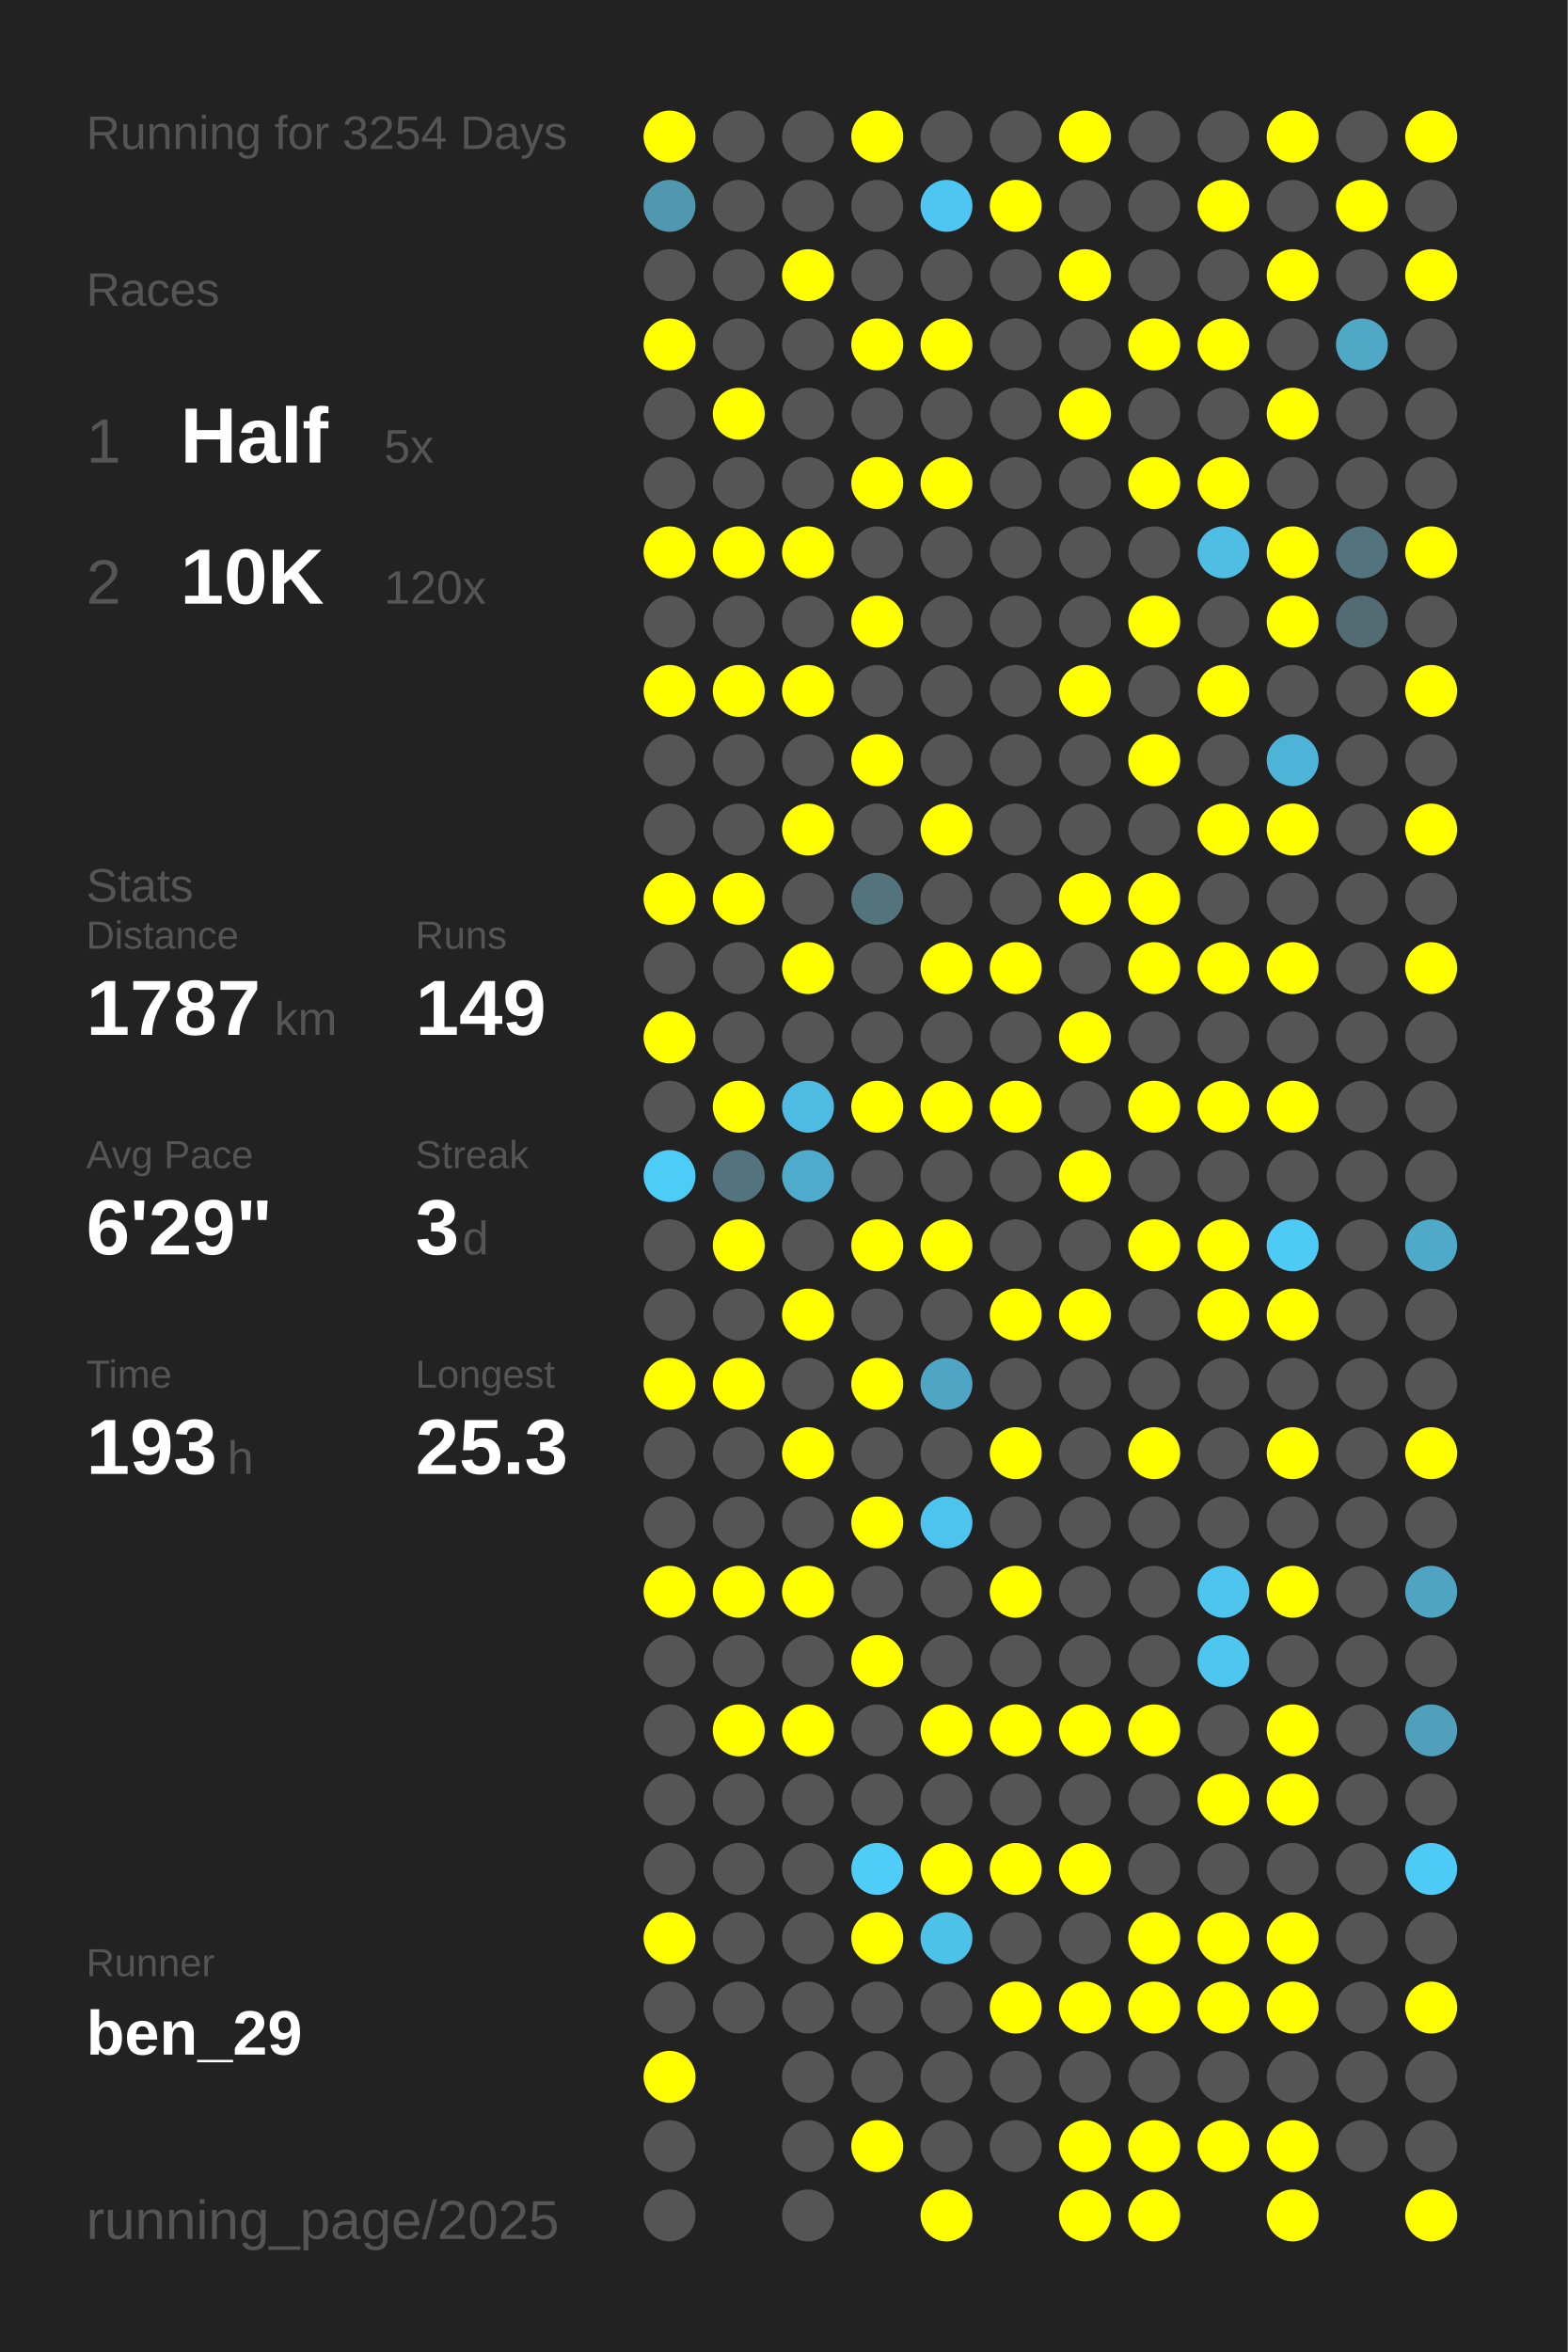
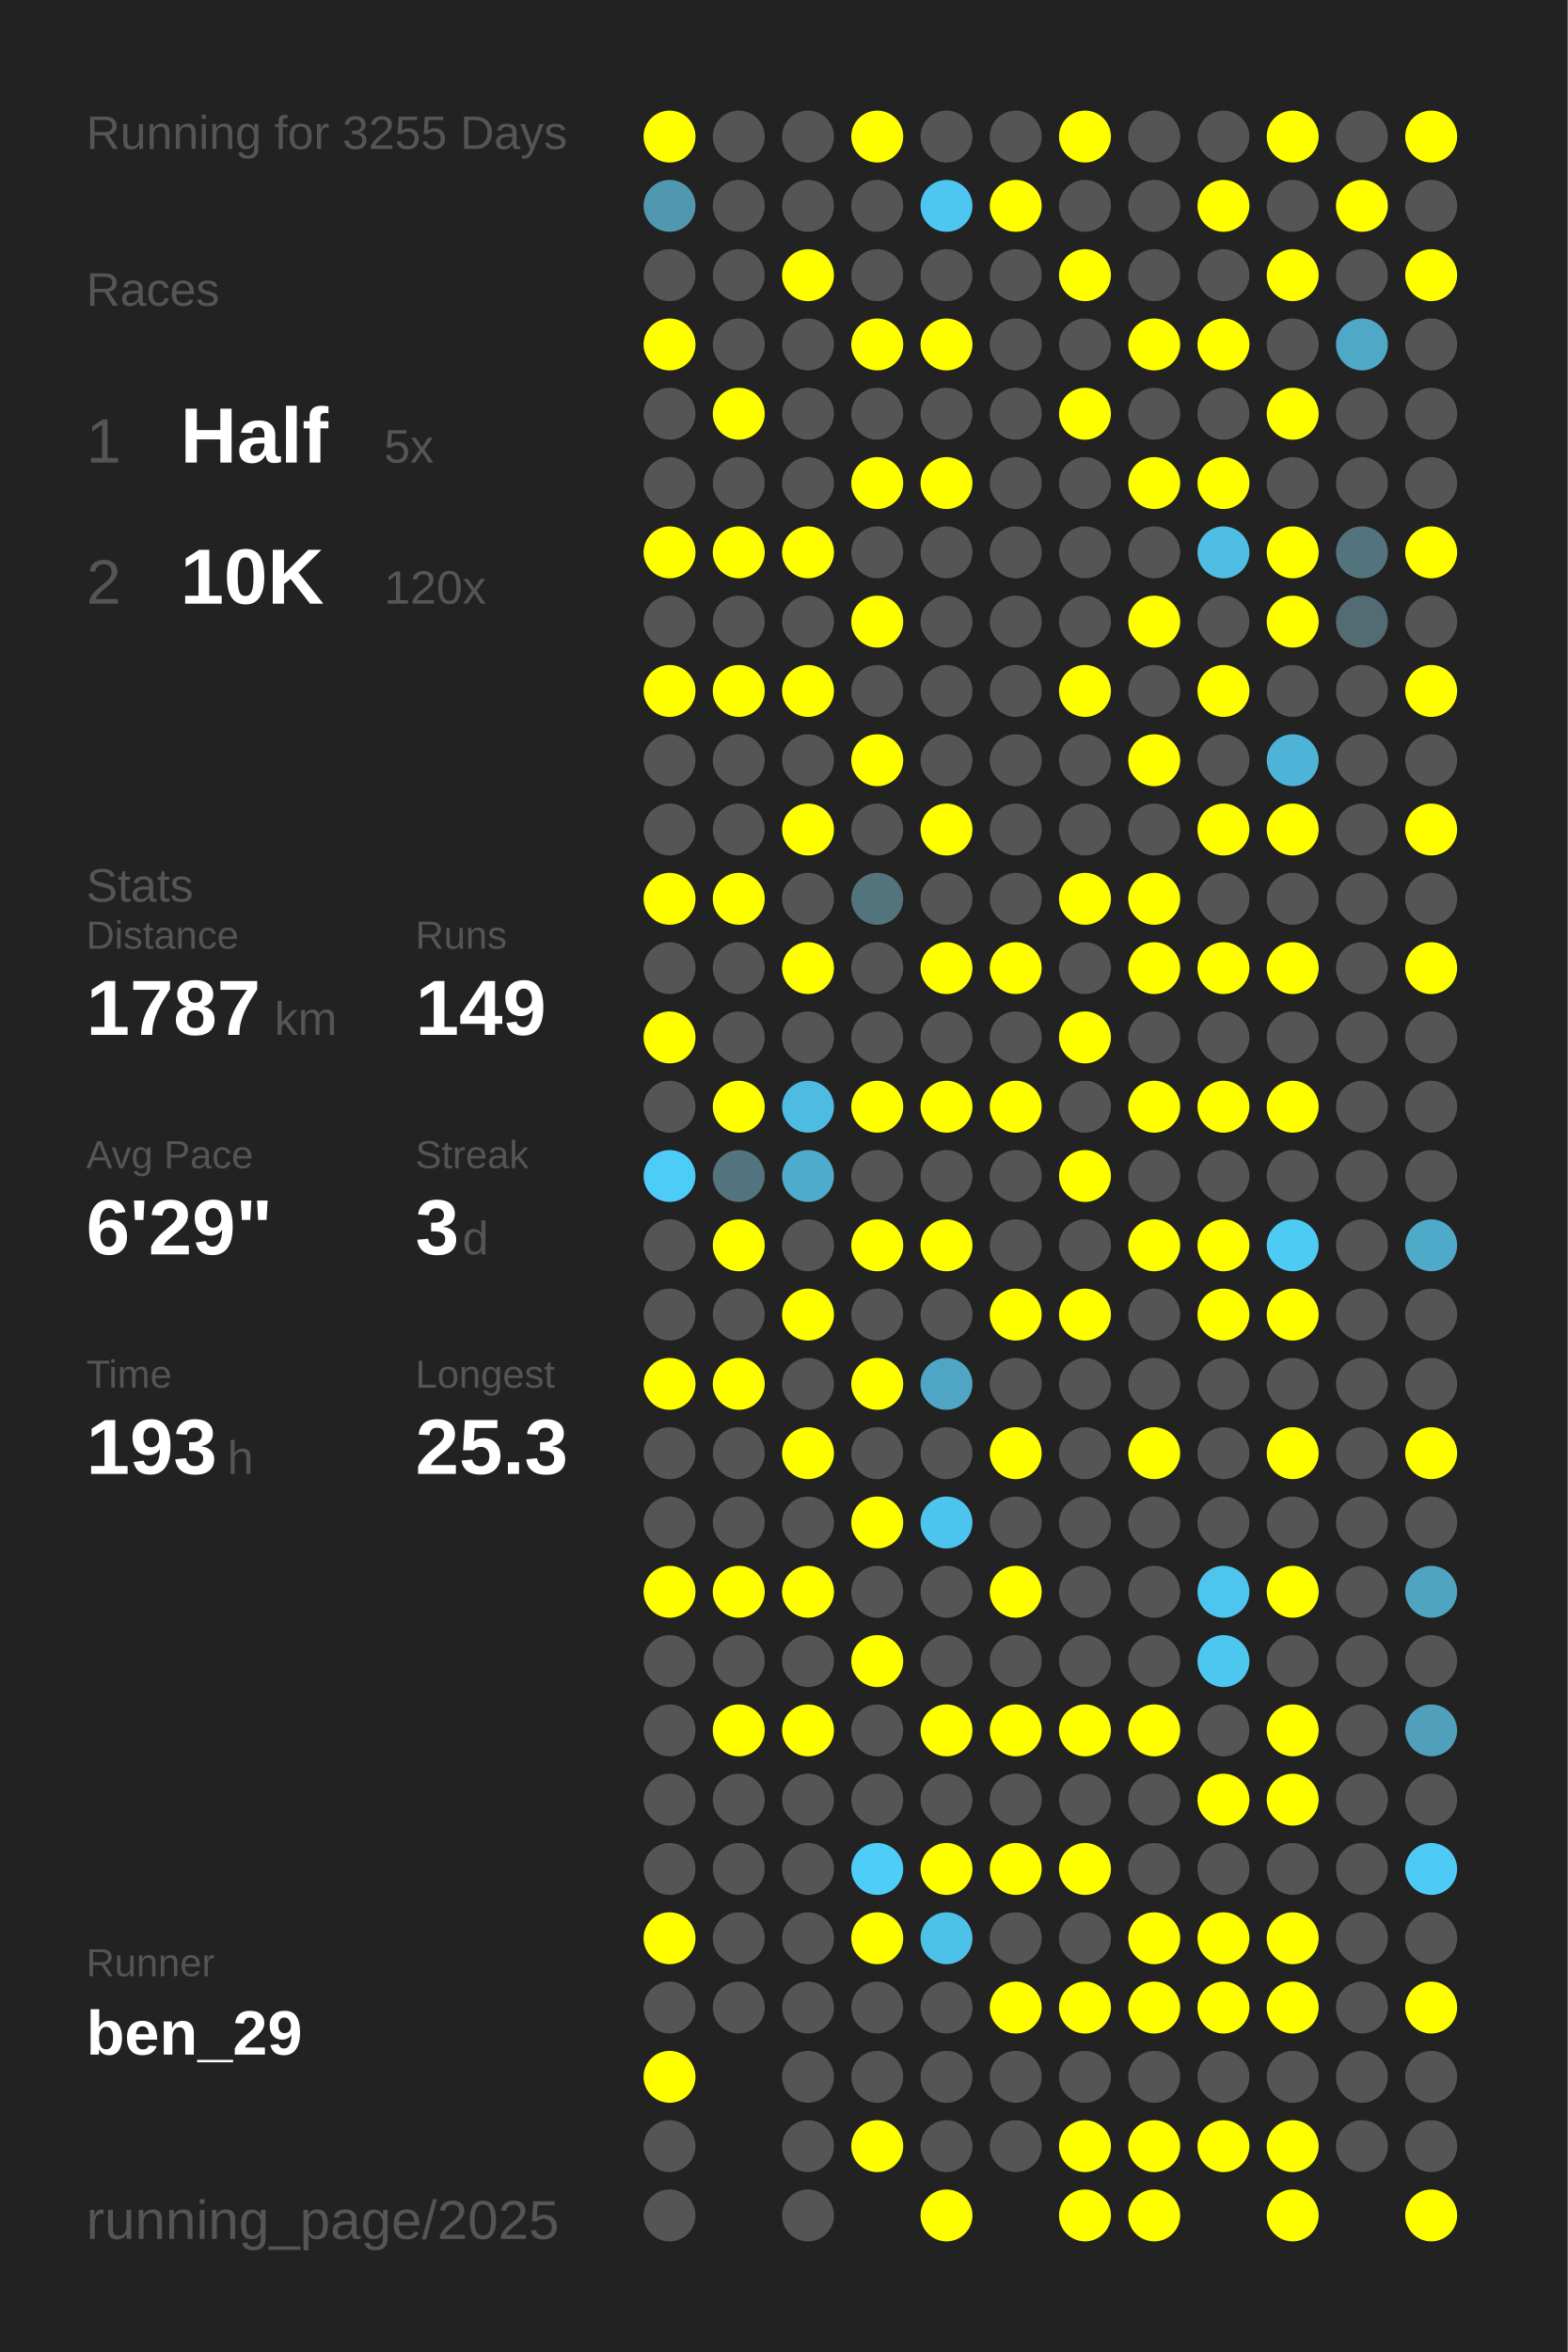
<svg xmlns="http://www.w3.org/2000/svg" baseProfile="full" height="300mm" version="1.1" viewBox="0,0,200,300" width="200mm">
  <defs />
  <rect fill="#222222" height="300" width="200" x="0" y="0" />
-   <text fill="#555555" style="font-size:6px; font-family:Arial;" x="11" y="19">Running for 3254 Days</text>
+   <text fill="#555555" style="font-size:6px; font-family:Arial;" x="11" y="19">Running for 3255 Days</text>
  <text fill="#555555" style="font-size:6px; font-family:Arial;" x="11" y="39">Races</text>
  <text fill="#555555" style="font-size:8px; font-family:Arial;" x="11" y="59">1</text>
  <text fill="#FFFFFF" style="font-size:10px; font-family:Arial; font-weight:bold;" x="23" y="59">Half</text>
  <text fill="#555555" style="font-size:6px; font-family:Arial;" x="49" y="59">5x</text>
  <text fill="#555555" style="font-size:8px; font-family:Arial;" x="11" y="77">2</text>
  <text fill="#FFFFFF" style="font-size:10px; font-family:Arial; font-weight:bold;" x="23" y="77">10K</text>
  <text fill="#555555" style="font-size:6px; font-family:Arial;" x="49" y="77">120x</text>
  <text fill="#555555" style="font-size:6px; font-family:Arial;" x="11" y="115">Stats</text>
  <text fill="#555555" style="font-size:5px; font-family:Arial;" x="11" y="121">Distance</text>
  <text fill="#FFFFFF" style="font-size:10px; font-family:Arial; font-weight:bold;" x="11" y="132">1787</text>
  <text fill="#555555" style="font-size:6px; font-family:Arial;" x="35" y="132">km</text>
  <text fill="#555555" style="font-size:5px; font-family:Arial;" x="53" y="121">Runs</text>
  <text fill="#FFFFFF" style="font-size:10px; font-family:Arial; font-weight:bold;" x="53" y="132">149</text>
  <text fill="#555555" style="font-size:5px; font-family:Arial;" x="11" y="149">Avg Pace</text>
  <text fill="#FFFFFF" style="font-size:10px; font-family:Arial; font-weight:bold;" x="11" y="160">6'29"</text>
  <text fill="#555555" style="font-size:5px; font-family:Arial;" x="53" y="149">Streak</text>
  <text fill="#FFFFFF" style="font-size:10px; font-family:Arial; font-weight:bold;" x="53" y="160">3</text>
  <text fill="#555555" style="font-size:6px; font-family:Arial;" x="59" y="160">d</text>
  <text fill="#555555" style="font-size:5px; font-family:Arial;" x="11" y="177">Time</text>
  <text fill="#FFFFFF" style="font-size:10px; font-family:Arial; font-weight:bold;" x="11" y="188">193</text>
  <text fill="#555555" style="font-size:6px; font-family:Arial;" x="29" y="188">h</text>
  <text fill="#555555" style="font-size:5px; font-family:Arial;" x="53" y="177">Longest</text>
  <text fill="#FFFFFF" style="font-size:10px; font-family:Arial; font-weight:bold;" x="53" y="188">25.3</text>
  <text fill="#555555" style="font-size:5px; font-family:Arial;" x="11" y="252.065">Runner</text>
  <text fill="#FFFFFF" style="font-size:8px; font-family:Arial; font-weight:bold;" x="11" y="262.065">ben_29</text>
  <text fill="#555555" style="font-size:7px; font-family:Arial;" x="11" y="285.581">running_page/2025</text>
  <circle cx="85.417" cy="17.419" fill="#FFFF00" r="3.312" />
  <circle cx="85.417" cy="26.258" fill="#5098b0" r="3.312" />
  <circle cx="85.417" cy="35.097" fill="#555555" r="3.312" />
  <circle cx="85.417" cy="43.935" fill="#FFFF00" r="3.312" />
  <circle cx="85.417" cy="52.774" fill="#555555" r="3.312" />
  <circle cx="85.417" cy="61.613" fill="#555555" r="3.312" />
  <circle cx="85.417" cy="70.452" fill="#FFFF00" r="3.312" />
  <circle cx="85.417" cy="79.29" fill="#555555" r="3.312" />
  <circle cx="85.417" cy="88.129" fill="#FFFF00" r="3.312" />
  <circle cx="85.417" cy="96.968" fill="#555555" r="3.312" />
  <circle cx="85.417" cy="105.806" fill="#555555" r="3.312" />
  <circle cx="85.417" cy="114.645" fill="#FFFF00" r="3.312" />
  <circle cx="85.417" cy="123.484" fill="#555555" r="3.312" />
  <circle cx="85.417" cy="132.323" fill="#FFFF00" r="3.312" />
  <circle cx="85.417" cy="141.161" fill="#555555" r="3.312" />
  <circle cx="85.417" cy="150" fill="#4dccf7" r="3.312" />
  <circle cx="85.417" cy="158.839" fill="#555555" r="3.312" />
  <circle cx="85.417" cy="167.677" fill="#555555" r="3.312" />
  <circle cx="85.417" cy="176.516" fill="#FFFF00" r="3.312" />
  <circle cx="85.417" cy="185.355" fill="#555555" r="3.312" />
  <circle cx="85.417" cy="194.194" fill="#555555" r="3.312" />
  <circle cx="85.417" cy="203.032" fill="#FFFF00" r="3.312" />
  <circle cx="85.417" cy="211.871" fill="#555555" r="3.312" />
  <circle cx="85.417" cy="220.71" fill="#555555" r="3.312" />
  <circle cx="85.417" cy="229.548" fill="#555555" r="3.312" />
  <circle cx="85.417" cy="238.387" fill="#555555" r="3.312" />
  <circle cx="85.417" cy="247.226" fill="#FFFF00" r="3.312" />
  <circle cx="85.417" cy="256.065" fill="#555555" r="3.312" />
  <circle cx="85.417" cy="264.903" fill="#FFFF00" r="3.312" />
  <circle cx="85.417" cy="273.742" fill="#555555" r="3.312" />
  <circle cx="85.417" cy="282.581" fill="#555555" r="3.312" />
  <circle cx="94.25" cy="17.419" fill="#555555" r="3.312" />
  <circle cx="94.25" cy="26.258" fill="#555555" r="3.312" />
  <circle cx="94.25" cy="35.097" fill="#555555" r="3.312" />
  <circle cx="94.25" cy="43.935" fill="#555555" r="3.312" />
  <circle cx="94.25" cy="52.774" fill="#FFFF00" r="3.312" />
  <circle cx="94.25" cy="61.613" fill="#555555" r="3.312" />
  <circle cx="94.25" cy="70.452" fill="#FFFF00" r="3.312" />
  <circle cx="94.25" cy="79.29" fill="#555555" r="3.312" />
  <circle cx="94.25" cy="88.129" fill="#FFFF00" r="3.312" />
  <circle cx="94.25" cy="96.968" fill="#555555" r="3.312" />
  <circle cx="94.25" cy="105.806" fill="#555555" r="3.312" />
  <circle cx="94.25" cy="114.645" fill="#FFFF00" r="3.312" />
  <circle cx="94.25" cy="123.484" fill="#555555" r="3.312" />
  <circle cx="94.25" cy="132.323" fill="#555555" r="3.312" />
  <circle cx="94.25" cy="141.161" fill="#FFFF00" r="3.312" />
  <circle cx="94.25" cy="150" fill="#53737e" r="3.312" />
  <circle cx="94.25" cy="158.839" fill="#FFFF00" r="3.312" />
  <circle cx="94.25" cy="167.677" fill="#555555" r="3.312" />
  <circle cx="94.25" cy="176.516" fill="#FFFF00" r="3.312" />
  <circle cx="94.25" cy="185.355" fill="#555555" r="3.312" />
  <circle cx="94.25" cy="194.194" fill="#555555" r="3.312" />
  <circle cx="94.25" cy="203.032" fill="#FFFF00" r="3.312" />
  <circle cx="94.25" cy="211.871" fill="#555555" r="3.312" />
  <circle cx="94.25" cy="220.71" fill="#FFFF00" r="3.312" />
  <circle cx="94.25" cy="229.548" fill="#555555" r="3.312" />
  <circle cx="94.25" cy="238.387" fill="#555555" r="3.312" />
  <circle cx="94.25" cy="247.226" fill="#555555" r="3.312" />
  <circle cx="94.25" cy="256.065" fill="#555555" r="3.312" />
  <circle cx="103.083" cy="17.419" fill="#555555" r="3.312" />
  <circle cx="103.083" cy="26.258" fill="#555555" r="3.312" />
  <circle cx="103.083" cy="35.097" fill="#FFFF00" r="3.312" />
  <circle cx="103.083" cy="43.935" fill="#555555" r="3.312" />
  <circle cx="103.083" cy="52.774" fill="#555555" r="3.312" />
  <circle cx="103.083" cy="61.613" fill="#555555" r="3.312" />
  <circle cx="103.083" cy="70.452" fill="#FFFF00" r="3.312" />
  <circle cx="103.083" cy="79.29" fill="#555555" r="3.312" />
  <circle cx="103.083" cy="88.129" fill="#FFFF00" r="3.312" />
  <circle cx="103.083" cy="96.968" fill="#555555" r="3.312" />
  <circle cx="103.083" cy="105.806" fill="#FFFF00" r="3.312" />
  <circle cx="103.083" cy="114.645" fill="#555555" r="3.312" />
  <circle cx="103.083" cy="123.484" fill="#FFFF00" r="3.312" />
  <circle cx="103.083" cy="132.323" fill="#555555" r="3.312" />
  <circle cx="103.083" cy="141.161" fill="#4ebce2" r="3.312" />
  <circle cx="103.083" cy="150" fill="#4fabcb" r="3.312" />
  <circle cx="103.083" cy="158.839" fill="#555555" r="3.312" />
  <circle cx="103.083" cy="167.677" fill="#FFFF00" r="3.312" />
  <circle cx="103.083" cy="176.516" fill="#555555" r="3.312" />
  <circle cx="103.083" cy="185.355" fill="#FFFF00" r="3.312" />
  <circle cx="103.083" cy="194.194" fill="#555555" r="3.312" />
  <circle cx="103.083" cy="203.032" fill="#FFFF00" r="3.312" />
  <circle cx="103.083" cy="211.871" fill="#555555" r="3.312" />
  <circle cx="103.083" cy="220.71" fill="#FFFF00" r="3.312" />
  <circle cx="103.083" cy="229.548" fill="#555555" r="3.312" />
  <circle cx="103.083" cy="238.387" fill="#555555" r="3.312" />
  <circle cx="103.083" cy="247.226" fill="#555555" r="3.312" />
  <circle cx="103.083" cy="256.065" fill="#555555" r="3.312" />
  <circle cx="103.083" cy="264.903" fill="#555555" r="3.312" />
  <circle cx="103.083" cy="273.742" fill="#555555" r="3.312" />
  <circle cx="103.083" cy="282.581" fill="#555555" r="3.312" />
  <circle cx="111.917" cy="17.419" fill="#FFFF00" r="3.312" />
  <circle cx="111.917" cy="26.258" fill="#555555" r="3.312" />
  <circle cx="111.917" cy="35.097" fill="#555555" r="3.312" />
  <circle cx="111.917" cy="43.935" fill="#FFFF00" r="3.312" />
  <circle cx="111.917" cy="52.774" fill="#555555" r="3.312" />
  <circle cx="111.917" cy="61.613" fill="#FFFF00" r="3.312" />
  <circle cx="111.917" cy="70.452" fill="#555555" r="3.312" />
  <circle cx="111.917" cy="79.29" fill="#FFFF00" r="3.312" />
  <circle cx="111.917" cy="88.129" fill="#555555" r="3.312" />
  <circle cx="111.917" cy="96.968" fill="#FFFF00" r="3.312" />
  <circle cx="111.917" cy="105.806" fill="#555555" r="3.312" />
  <circle cx="111.917" cy="114.645" fill="#53737d" r="3.312" />
  <circle cx="111.917" cy="123.484" fill="#555555" r="3.312" />
  <circle cx="111.917" cy="132.323" fill="#555555" r="3.312" />
  <circle cx="111.917" cy="141.161" fill="#FFFF00" r="3.312" />
  <circle cx="111.917" cy="150" fill="#555555" r="3.312" />
  <circle cx="111.917" cy="158.839" fill="#FFFF00" r="3.312" />
  <circle cx="111.917" cy="167.677" fill="#555555" r="3.312" />
  <circle cx="111.917" cy="176.516" fill="#FFFF00" r="3.312" />
  <circle cx="111.917" cy="185.355" fill="#555555" r="3.312" />
  <circle cx="111.917" cy="194.194" fill="#FFFF00" r="3.312" />
  <circle cx="111.917" cy="203.032" fill="#555555" r="3.312" />
  <circle cx="111.917" cy="211.871" fill="#FFFF00" r="3.312" />
  <circle cx="111.917" cy="220.71" fill="#555555" r="3.312" />
  <circle cx="111.917" cy="229.548" fill="#555555" r="3.312" />
  <circle cx="111.917" cy="238.387" fill="#4dcdf8" r="3.312" />
  <circle cx="111.917" cy="247.226" fill="#FFFF00" r="3.312" />
  <circle cx="111.917" cy="256.065" fill="#555555" r="3.312" />
  <circle cx="111.917" cy="264.903" fill="#555555" r="3.312" />
  <circle cx="111.917" cy="273.742" fill="#FFFF00" r="3.312" />
  <circle cx="120.75" cy="17.419" fill="#555555" r="3.312" />
  <circle cx="120.75" cy="26.258" fill="#4dc7f1" r="3.312" />
  <circle cx="120.75" cy="35.097" fill="#555555" r="3.312" />
  <circle cx="120.75" cy="43.935" fill="#FFFF00" r="3.312" />
  <circle cx="120.75" cy="52.774" fill="#555555" r="3.312" />
  <circle cx="120.75" cy="61.613" fill="#FFFF00" r="3.312" />
  <circle cx="120.75" cy="70.452" fill="#555555" r="3.312" />
  <circle cx="120.75" cy="79.29" fill="#555555" r="3.312" />
  <circle cx="120.75" cy="88.129" fill="#555555" r="3.312" />
  <circle cx="120.75" cy="96.968" fill="#555555" r="3.312" />
  <circle cx="120.75" cy="105.806" fill="#FFFF00" r="3.312" />
  <circle cx="120.75" cy="114.645" fill="#555555" r="3.312" />
  <circle cx="120.75" cy="123.484" fill="#FFFF00" r="3.312" />
  <circle cx="120.75" cy="132.323" fill="#555555" r="3.312" />
  <circle cx="120.75" cy="141.161" fill="#FFFF00" r="3.312" />
  <circle cx="120.75" cy="150" fill="#555555" r="3.312" />
  <circle cx="120.75" cy="158.839" fill="#FFFF00" r="3.312" />
  <circle cx="120.75" cy="167.677" fill="#555555" r="3.312" />
  <circle cx="120.75" cy="176.516" fill="#4fa6c4" r="3.312" />
  <circle cx="120.75" cy="185.355" fill="#555555" r="3.312" />
  <circle cx="120.75" cy="194.194" fill="#4dc4ed" r="3.312" />
  <circle cx="120.75" cy="203.032" fill="#555555" r="3.312" />
  <circle cx="120.75" cy="211.871" fill="#555555" r="3.312" />
  <circle cx="120.75" cy="220.71" fill="#FFFF00" r="3.312" />
  <circle cx="120.75" cy="229.548" fill="#555555" r="3.312" />
  <circle cx="120.75" cy="238.387" fill="#FFFF00" r="3.312" />
  <circle cx="120.75" cy="247.226" fill="#4dc2e9" r="3.312" />
  <circle cx="120.75" cy="256.065" fill="#555555" r="3.312" />
  <circle cx="120.75" cy="264.903" fill="#555555" r="3.312" />
  <circle cx="120.75" cy="273.742" fill="#555555" r="3.312" />
  <circle cx="120.75" cy="282.581" fill="#FFFF00" r="3.312" />
  <circle cx="129.583" cy="17.419" fill="#555555" r="3.312" />
  <circle cx="129.583" cy="26.258" fill="#FFFF00" r="3.312" />
  <circle cx="129.583" cy="35.097" fill="#555555" r="3.312" />
  <circle cx="129.583" cy="43.935" fill="#555555" r="3.312" />
  <circle cx="129.583" cy="52.774" fill="#555555" r="3.312" />
  <circle cx="129.583" cy="61.613" fill="#555555" r="3.312" />
  <circle cx="129.583" cy="70.452" fill="#555555" r="3.312" />
  <circle cx="129.583" cy="79.29" fill="#555555" r="3.312" />
  <circle cx="129.583" cy="88.129" fill="#555555" r="3.312" />
  <circle cx="129.583" cy="96.968" fill="#555555" r="3.312" />
  <circle cx="129.583" cy="105.806" fill="#555555" r="3.312" />
  <circle cx="129.583" cy="114.645" fill="#555555" r="3.312" />
  <circle cx="129.583" cy="123.484" fill="#FFFF00" r="3.312" />
  <circle cx="129.583" cy="132.323" fill="#555555" r="3.312" />
  <circle cx="129.583" cy="141.161" fill="#FFFF00" r="3.312" />
  <circle cx="129.583" cy="150" fill="#555555" r="3.312" />
  <circle cx="129.583" cy="158.839" fill="#555555" r="3.312" />
  <circle cx="129.583" cy="167.677" fill="#FFFF00" r="3.312" />
  <circle cx="129.583" cy="176.516" fill="#555555" r="3.312" />
  <circle cx="129.583" cy="185.355" fill="#FFFF00" r="3.312" />
  <circle cx="129.583" cy="194.194" fill="#555555" r="3.312" />
  <circle cx="129.583" cy="203.032" fill="#FFFF00" r="3.312" />
  <circle cx="129.583" cy="211.871" fill="#555555" r="3.312" />
  <circle cx="129.583" cy="220.71" fill="#FFFF00" r="3.312" />
  <circle cx="129.583" cy="229.548" fill="#555555" r="3.312" />
  <circle cx="129.583" cy="238.387" fill="#FFFF00" r="3.312" />
  <circle cx="129.583" cy="247.226" fill="#555555" r="3.312" />
  <circle cx="129.583" cy="256.065" fill="#FFFF00" r="3.312" />
  <circle cx="129.583" cy="264.903" fill="#555555" r="3.312" />
  <circle cx="129.583" cy="273.742" fill="#555555" r="3.312" />
  <circle cx="138.417" cy="17.419" fill="#FFFF00" r="3.312" />
  <circle cx="138.417" cy="26.258" fill="#555555" r="3.312" />
  <circle cx="138.417" cy="35.097" fill="#FFFF00" r="3.312" />
  <circle cx="138.417" cy="43.935" fill="#555555" r="3.312" />
  <circle cx="138.417" cy="52.774" fill="#FFFF00" r="3.312" />
  <circle cx="138.417" cy="61.613" fill="#555555" r="3.312" />
  <circle cx="138.417" cy="70.452" fill="#555555" r="3.312" />
  <circle cx="138.417" cy="79.29" fill="#555555" r="3.312" />
  <circle cx="138.417" cy="88.129" fill="#FFFF00" r="3.312" />
  <circle cx="138.417" cy="96.968" fill="#555555" r="3.312" />
  <circle cx="138.417" cy="105.806" fill="#555555" r="3.312" />
  <circle cx="138.417" cy="114.645" fill="#FFFF00" r="3.312" />
  <circle cx="138.417" cy="123.484" fill="#555555" r="3.312" />
  <circle cx="138.417" cy="132.323" fill="#FFFF00" r="3.312" />
  <circle cx="138.417" cy="141.161" fill="#555555" r="3.312" />
  <circle cx="138.417" cy="150" fill="#FFFF00" r="3.312" />
  <circle cx="138.417" cy="158.839" fill="#555555" r="3.312" />
  <circle cx="138.417" cy="167.677" fill="#FFFF00" r="3.312" />
  <circle cx="138.417" cy="176.516" fill="#555555" r="3.312" />
  <circle cx="138.417" cy="185.355" fill="#555555" r="3.312" />
  <circle cx="138.417" cy="194.194" fill="#555555" r="3.312" />
  <circle cx="138.417" cy="203.032" fill="#555555" r="3.312" />
  <circle cx="138.417" cy="211.871" fill="#555555" r="3.312" />
  <circle cx="138.417" cy="220.71" fill="#FFFF00" r="3.312" />
  <circle cx="138.417" cy="229.548" fill="#555555" r="3.312" />
  <circle cx="138.417" cy="238.387" fill="#FFFF00" r="3.312" />
  <circle cx="138.417" cy="247.226" fill="#555555" r="3.312" />
  <circle cx="138.417" cy="256.065" fill="#FFFF00" r="3.312" />
  <circle cx="138.417" cy="264.903" fill="#555555" r="3.312" />
  <circle cx="138.417" cy="273.742" fill="#FFFF00" r="3.312" />
  <circle cx="138.417" cy="282.581" fill="#FFFF00" r="3.312" />
  <circle cx="147.25" cy="17.419" fill="#555555" r="3.312" />
  <circle cx="147.25" cy="26.258" fill="#555555" r="3.312" />
  <circle cx="147.25" cy="35.097" fill="#555555" r="3.312" />
  <circle cx="147.25" cy="43.935" fill="#FFFF00" r="3.312" />
  <circle cx="147.25" cy="52.774" fill="#555555" r="3.312" />
  <circle cx="147.25" cy="61.613" fill="#FFFF00" r="3.312" />
  <circle cx="147.25" cy="70.452" fill="#555555" r="3.312" />
  <circle cx="147.25" cy="79.29" fill="#FFFF00" r="3.312" />
  <circle cx="147.25" cy="88.129" fill="#555555" r="3.312" />
  <circle cx="147.25" cy="96.968" fill="#FFFF00" r="3.312" />
  <circle cx="147.25" cy="105.806" fill="#555555" r="3.312" />
  <circle cx="147.25" cy="114.645" fill="#FFFF00" r="3.312" />
  <circle cx="147.25" cy="123.484" fill="#FFFF00" r="3.312" />
  <circle cx="147.25" cy="132.323" fill="#555555" r="3.312" />
  <circle cx="147.25" cy="141.161" fill="#FFFF00" r="3.312" />
  <circle cx="147.25" cy="150" fill="#555555" r="3.312" />
  <circle cx="147.25" cy="158.839" fill="#FFFF00" r="3.312" />
  <circle cx="147.25" cy="167.677" fill="#555555" r="3.312" />
  <circle cx="147.25" cy="176.516" fill="#555555" r="3.312" />
  <circle cx="147.25" cy="185.355" fill="#FFFF00" r="3.312" />
  <circle cx="147.25" cy="194.194" fill="#555555" r="3.312" />
  <circle cx="147.25" cy="203.032" fill="#555555" r="3.312" />
  <circle cx="147.25" cy="211.871" fill="#555555" r="3.312" />
  <circle cx="147.25" cy="220.71" fill="#FFFF00" r="3.312" />
  <circle cx="147.25" cy="229.548" fill="#555555" r="3.312" />
  <circle cx="147.25" cy="238.387" fill="#555555" r="3.312" />
  <circle cx="147.25" cy="247.226" fill="#FFFF00" r="3.312" />
  <circle cx="147.25" cy="256.065" fill="#FFFF00" r="3.312" />
  <circle cx="147.25" cy="264.903" fill="#555555" r="3.312" />
  <circle cx="147.25" cy="273.742" fill="#FFFF00" r="3.312" />
  <circle cx="147.25" cy="282.581" fill="#FFFF00" r="3.312" />
  <circle cx="156.083" cy="17.419" fill="#555555" r="3.312" />
  <circle cx="156.083" cy="26.258" fill="#FFFF00" r="3.312" />
  <circle cx="156.083" cy="35.097" fill="#555555" r="3.312" />
  <circle cx="156.083" cy="43.935" fill="#FFFF00" r="3.312" />
  <circle cx="156.083" cy="52.774" fill="#555555" r="3.312" />
  <circle cx="156.083" cy="61.613" fill="#FFFF00" r="3.312" />
  <circle cx="156.083" cy="70.452" fill="#4ebee4" r="3.312" />
  <circle cx="156.083" cy="79.29" fill="#555555" r="3.312" />
  <circle cx="156.083" cy="88.129" fill="#FFFF00" r="3.312" />
  <circle cx="156.083" cy="96.968" fill="#555555" r="3.312" />
  <circle cx="156.083" cy="105.806" fill="#FFFF00" r="3.312" />
  <circle cx="156.083" cy="114.645" fill="#555555" r="3.312" />
  <circle cx="156.083" cy="123.484" fill="#FFFF00" r="3.312" />
  <circle cx="156.083" cy="132.323" fill="#555555" r="3.312" />
  <circle cx="156.083" cy="141.161" fill="#FFFF00" r="3.312" />
  <circle cx="156.083" cy="150" fill="#555555" r="3.312" />
  <circle cx="156.083" cy="158.839" fill="#FFFF00" r="3.312" />
  <circle cx="156.083" cy="167.677" fill="#FFFF00" r="3.312" />
  <circle cx="156.083" cy="176.516" fill="#555555" r="3.312" />
  <circle cx="156.083" cy="185.355" fill="#555555" r="3.312" />
  <circle cx="156.083" cy="194.194" fill="#555555" r="3.312" />
  <circle cx="156.083" cy="203.032" fill="#4dc5ee" r="3.312" />
  <circle cx="156.083" cy="211.871" fill="#4dc7f0" r="3.312" />
  <circle cx="156.083" cy="220.71" fill="#555555" r="3.312" />
  <circle cx="156.083" cy="229.548" fill="#FFFF00" r="3.312" />
  <circle cx="156.083" cy="238.387" fill="#555555" r="3.312" />
  <circle cx="156.083" cy="247.226" fill="#FFFF00" r="3.312" />
  <circle cx="156.083" cy="256.065" fill="#FFFF00" r="3.312" />
  <circle cx="156.083" cy="264.903" fill="#555555" r="3.312" />
  <circle cx="156.083" cy="273.742" fill="#FFFF00" r="3.312" />
  <circle cx="164.917" cy="17.419" fill="#FFFF00" r="3.312" />
  <circle cx="164.917" cy="26.258" fill="#555555" r="3.312" />
  <circle cx="164.917" cy="35.097" fill="#FFFF00" r="3.312" />
  <circle cx="164.917" cy="43.935" fill="#555555" r="3.312" />
  <circle cx="164.917" cy="52.774" fill="#FFFF00" r="3.312" />
  <circle cx="164.917" cy="61.613" fill="#555555" r="3.312" />
  <circle cx="164.917" cy="70.452" fill="#FFFF00" r="3.312" />
  <circle cx="164.917" cy="79.29" fill="#FFFF00" r="3.312" />
  <circle cx="164.917" cy="88.129" fill="#555555" r="3.312" />
  <circle cx="164.917" cy="96.968" fill="#4eb4d7" r="3.312" />
  <circle cx="164.917" cy="105.806" fill="#FFFF00" r="3.312" />
  <circle cx="164.917" cy="114.645" fill="#555555" r="3.312" />
  <circle cx="164.917" cy="123.484" fill="#FFFF00" r="3.312" />
  <circle cx="164.917" cy="132.323" fill="#555555" r="3.312" />
  <circle cx="164.917" cy="141.161" fill="#FFFF00" r="3.312" />
  <circle cx="164.917" cy="150" fill="#555555" r="3.312" />
  <circle cx="164.917" cy="158.839" fill="#4dcbf5" r="3.312" />
  <circle cx="164.917" cy="167.677" fill="#FFFF00" r="3.312" />
  <circle cx="164.917" cy="176.516" fill="#555555" r="3.312" />
  <circle cx="164.917" cy="185.355" fill="#FFFF00" r="3.312" />
  <circle cx="164.917" cy="194.194" fill="#555555" r="3.312" />
  <circle cx="164.917" cy="203.032" fill="#FFFF00" r="3.312" />
  <circle cx="164.917" cy="211.871" fill="#555555" r="3.312" />
  <circle cx="164.917" cy="220.71" fill="#FFFF00" r="3.312" />
  <circle cx="164.917" cy="229.548" fill="#FFFF00" r="3.312" />
  <circle cx="164.917" cy="238.387" fill="#555555" r="3.312" />
  <circle cx="164.917" cy="247.226" fill="#FFFF00" r="3.312" />
  <circle cx="164.917" cy="256.065" fill="#FFFF00" r="3.312" />
  <circle cx="164.917" cy="264.903" fill="#555555" r="3.312" />
  <circle cx="164.917" cy="273.742" fill="#FFFF00" r="3.312" />
  <circle cx="164.917" cy="282.581" fill="#FFFF00" r="3.312" />
  <circle cx="173.75" cy="17.419" fill="#555555" r="3.312" />
  <circle cx="173.75" cy="26.258" fill="#FFFF00" r="3.312" />
  <circle cx="173.75" cy="35.097" fill="#555555" r="3.312" />
  <circle cx="173.75" cy="43.935" fill="#4fa8c6" r="3.312" />
  <circle cx="173.75" cy="52.774" fill="#555555" r="3.312" />
  <circle cx="173.75" cy="61.613" fill="#555555" r="3.312" />
  <circle cx="173.75" cy="70.452" fill="#53747f" r="3.312" />
  <circle cx="173.75" cy="79.29" fill="#536c74" r="3.312" />
  <circle cx="173.75" cy="88.129" fill="#555555" r="3.312" />
  <circle cx="173.75" cy="96.968" fill="#555555" r="3.312" />
  <circle cx="173.75" cy="105.806" fill="#555555" r="3.312" />
  <circle cx="173.75" cy="114.645" fill="#555555" r="3.312" />
  <circle cx="173.75" cy="123.484" fill="#555555" r="3.312" />
  <circle cx="173.75" cy="132.323" fill="#555555" r="3.312" />
  <circle cx="173.75" cy="141.161" fill="#555555" r="3.312" />
  <circle cx="173.75" cy="150" fill="#555555" r="3.312" />
  <circle cx="173.75" cy="158.839" fill="#555555" r="3.312" />
  <circle cx="173.75" cy="167.677" fill="#555555" r="3.312" />
  <circle cx="173.75" cy="176.516" fill="#555555" r="3.312" />
  <circle cx="173.75" cy="185.355" fill="#555555" r="3.312" />
  <circle cx="173.75" cy="194.194" fill="#555555" r="3.312" />
  <circle cx="173.75" cy="203.032" fill="#555555" r="3.312" />
  <circle cx="173.75" cy="211.871" fill="#555555" r="3.312" />
  <circle cx="173.75" cy="220.71" fill="#555555" r="3.312" />
  <circle cx="173.75" cy="229.548" fill="#555555" r="3.312" />
  <circle cx="173.75" cy="238.387" fill="#555555" r="3.312" />
  <circle cx="173.75" cy="247.226" fill="#555555" r="3.312" />
  <circle cx="173.75" cy="256.065" fill="#555555" r="3.312" />
  <circle cx="173.75" cy="264.903" fill="#555555" r="3.312" />
  <circle cx="173.75" cy="273.742" fill="#555555" r="3.312" />
  <circle cx="182.583" cy="17.419" fill="#FFFF00" r="3.312" />
  <circle cx="182.583" cy="26.258" fill="#555555" r="3.312" />
  <circle cx="182.583" cy="35.097" fill="#FFFF00" r="3.312" />
  <circle cx="182.583" cy="43.935" fill="#555555" r="3.312" />
  <circle cx="182.583" cy="52.774" fill="#555555" r="3.312" />
  <circle cx="182.583" cy="61.613" fill="#555555" r="3.312" />
  <circle cx="182.583" cy="70.452" fill="#FFFF00" r="3.312" />
  <circle cx="182.583" cy="79.29" fill="#555555" r="3.312" />
  <circle cx="182.583" cy="88.129" fill="#FFFF00" r="3.312" />
  <circle cx="182.583" cy="96.968" fill="#555555" r="3.312" />
  <circle cx="182.583" cy="105.806" fill="#FFFF00" r="3.312" />
  <circle cx="182.583" cy="114.645" fill="#555555" r="3.312" />
  <circle cx="182.583" cy="123.484" fill="#FFFF00" r="3.312" />
  <circle cx="182.583" cy="132.323" fill="#555555" r="3.312" />
  <circle cx="182.583" cy="141.161" fill="#555555" r="3.312" />
  <circle cx="182.583" cy="150" fill="#555555" r="3.312" />
  <circle cx="182.583" cy="158.839" fill="#4fa9c8" r="3.312" />
  <circle cx="182.583" cy="167.677" fill="#555555" r="3.312" />
  <circle cx="182.583" cy="176.516" fill="#555555" r="3.312" />
  <circle cx="182.583" cy="185.355" fill="#FFFF00" r="3.312" />
  <circle cx="182.583" cy="194.194" fill="#555555" r="3.312" />
  <circle cx="182.583" cy="203.032" fill="#4fa4c1" r="3.312" />
  <circle cx="182.583" cy="211.871" fill="#555555" r="3.312" />
  <circle cx="182.583" cy="220.71" fill="#50a0bb" r="3.312" />
  <circle cx="182.583" cy="229.548" fill="#555555" r="3.312" />
  <circle cx="182.583" cy="238.387" fill="#4dcbf6" r="3.312" />
  <circle cx="182.583" cy="247.226" fill="#555555" r="3.312" />
  <circle cx="182.583" cy="256.065" fill="#FFFF00" r="3.312" />
  <circle cx="182.583" cy="264.903" fill="#555555" r="3.312" />
  <circle cx="182.583" cy="273.742" fill="#555555" r="3.312" />
  <circle cx="182.583" cy="282.581" fill="#FFFF00" r="3.312" />
</svg>
